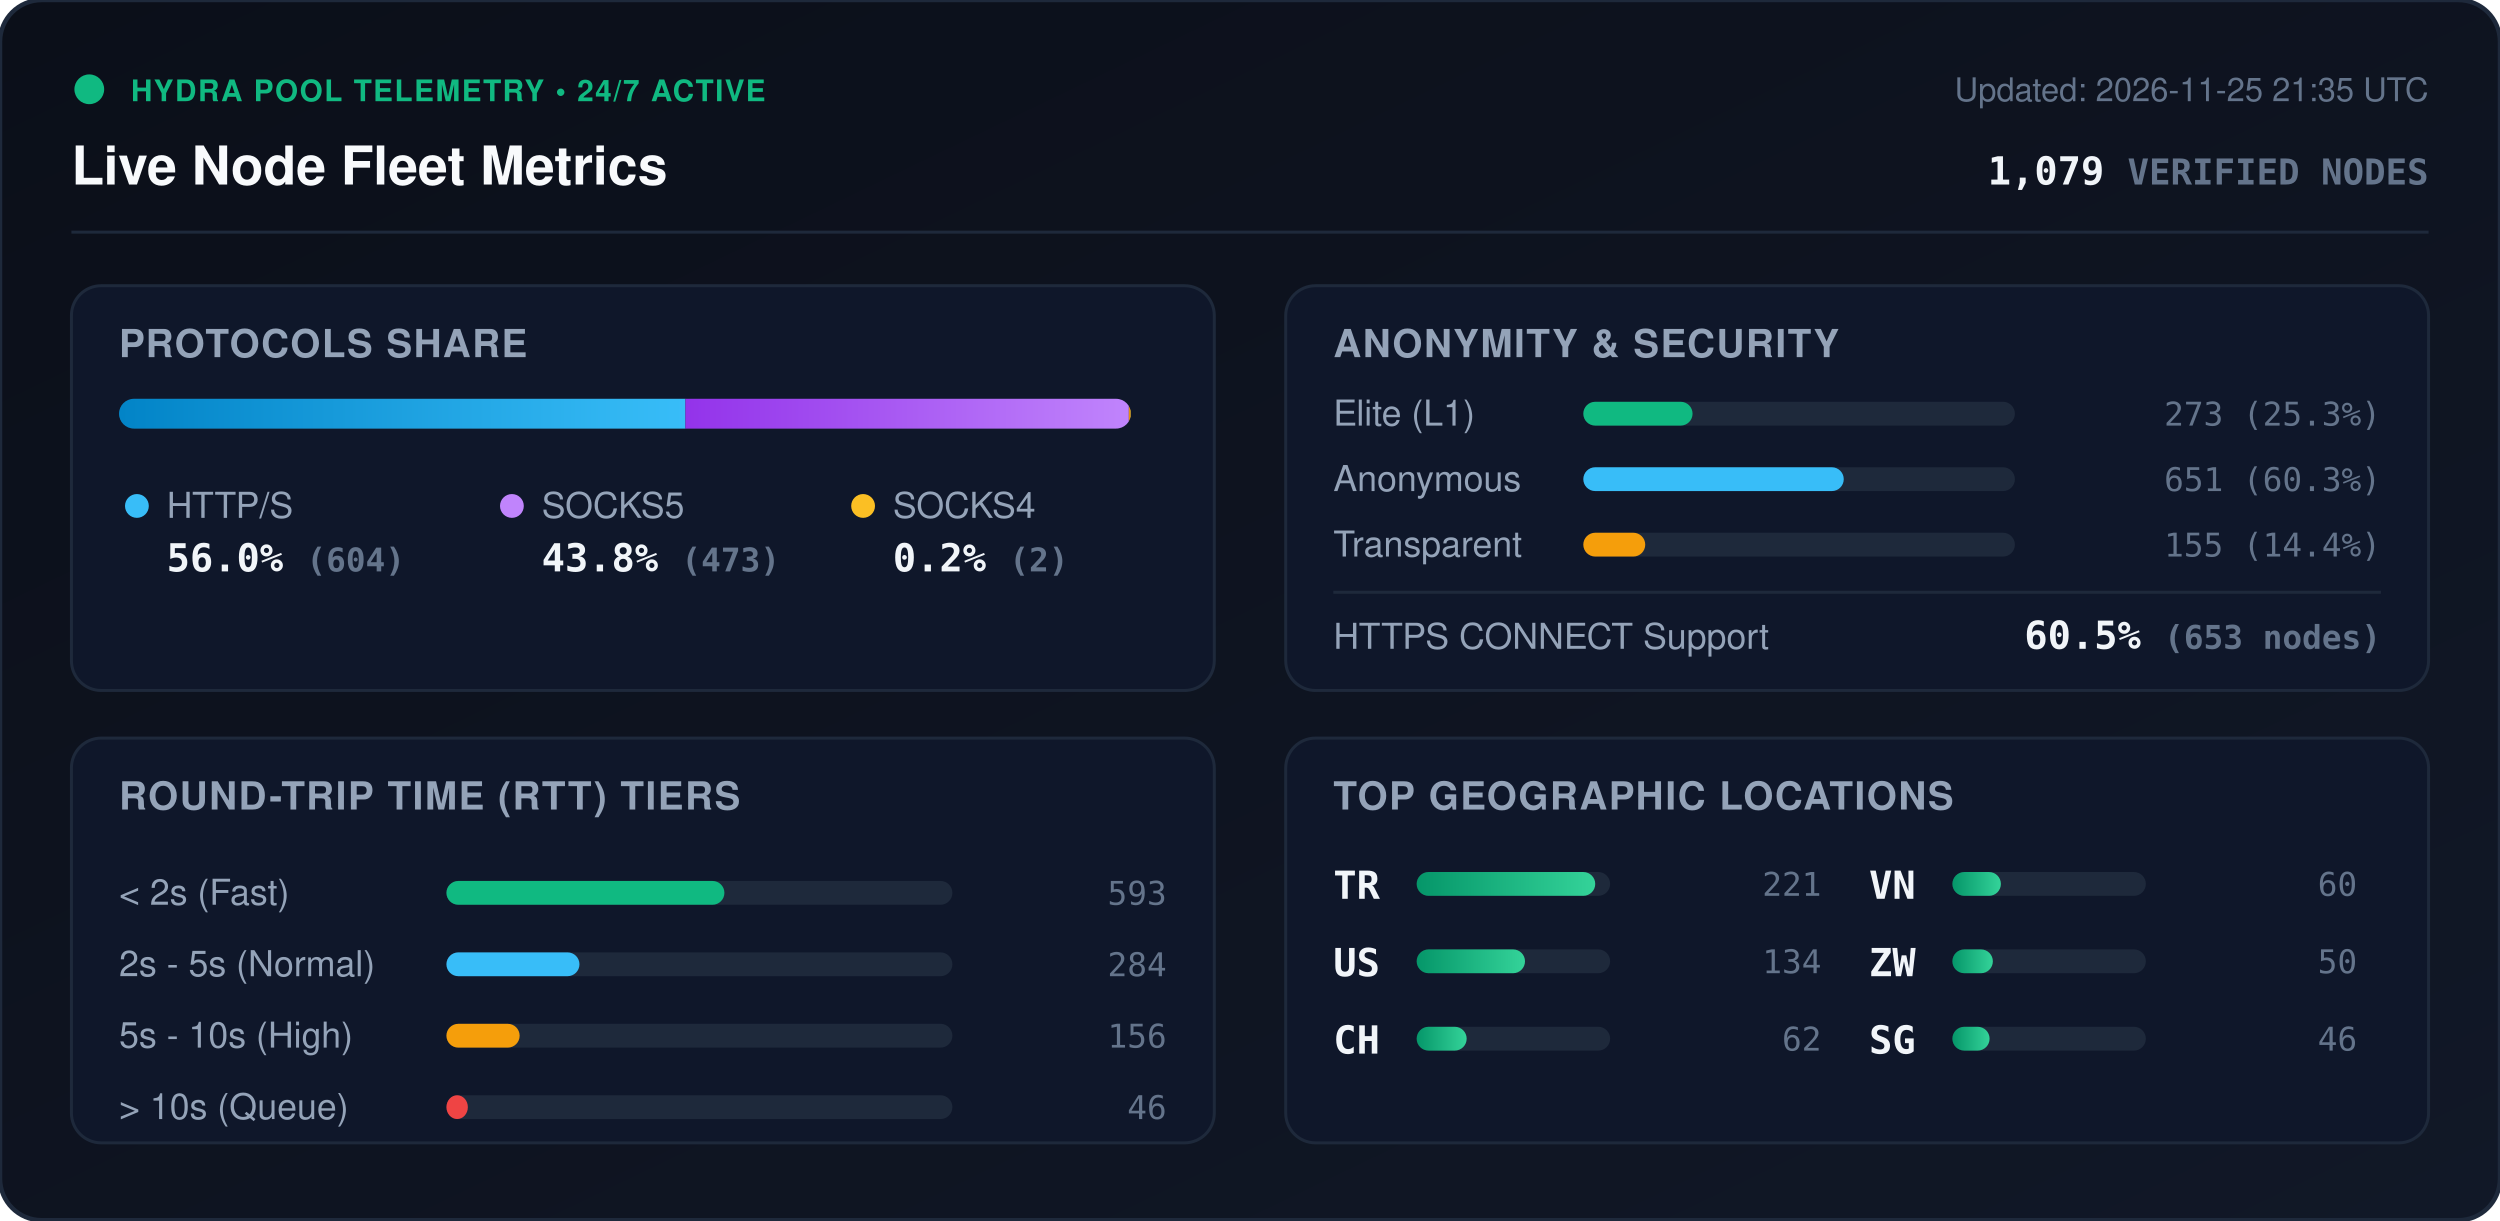
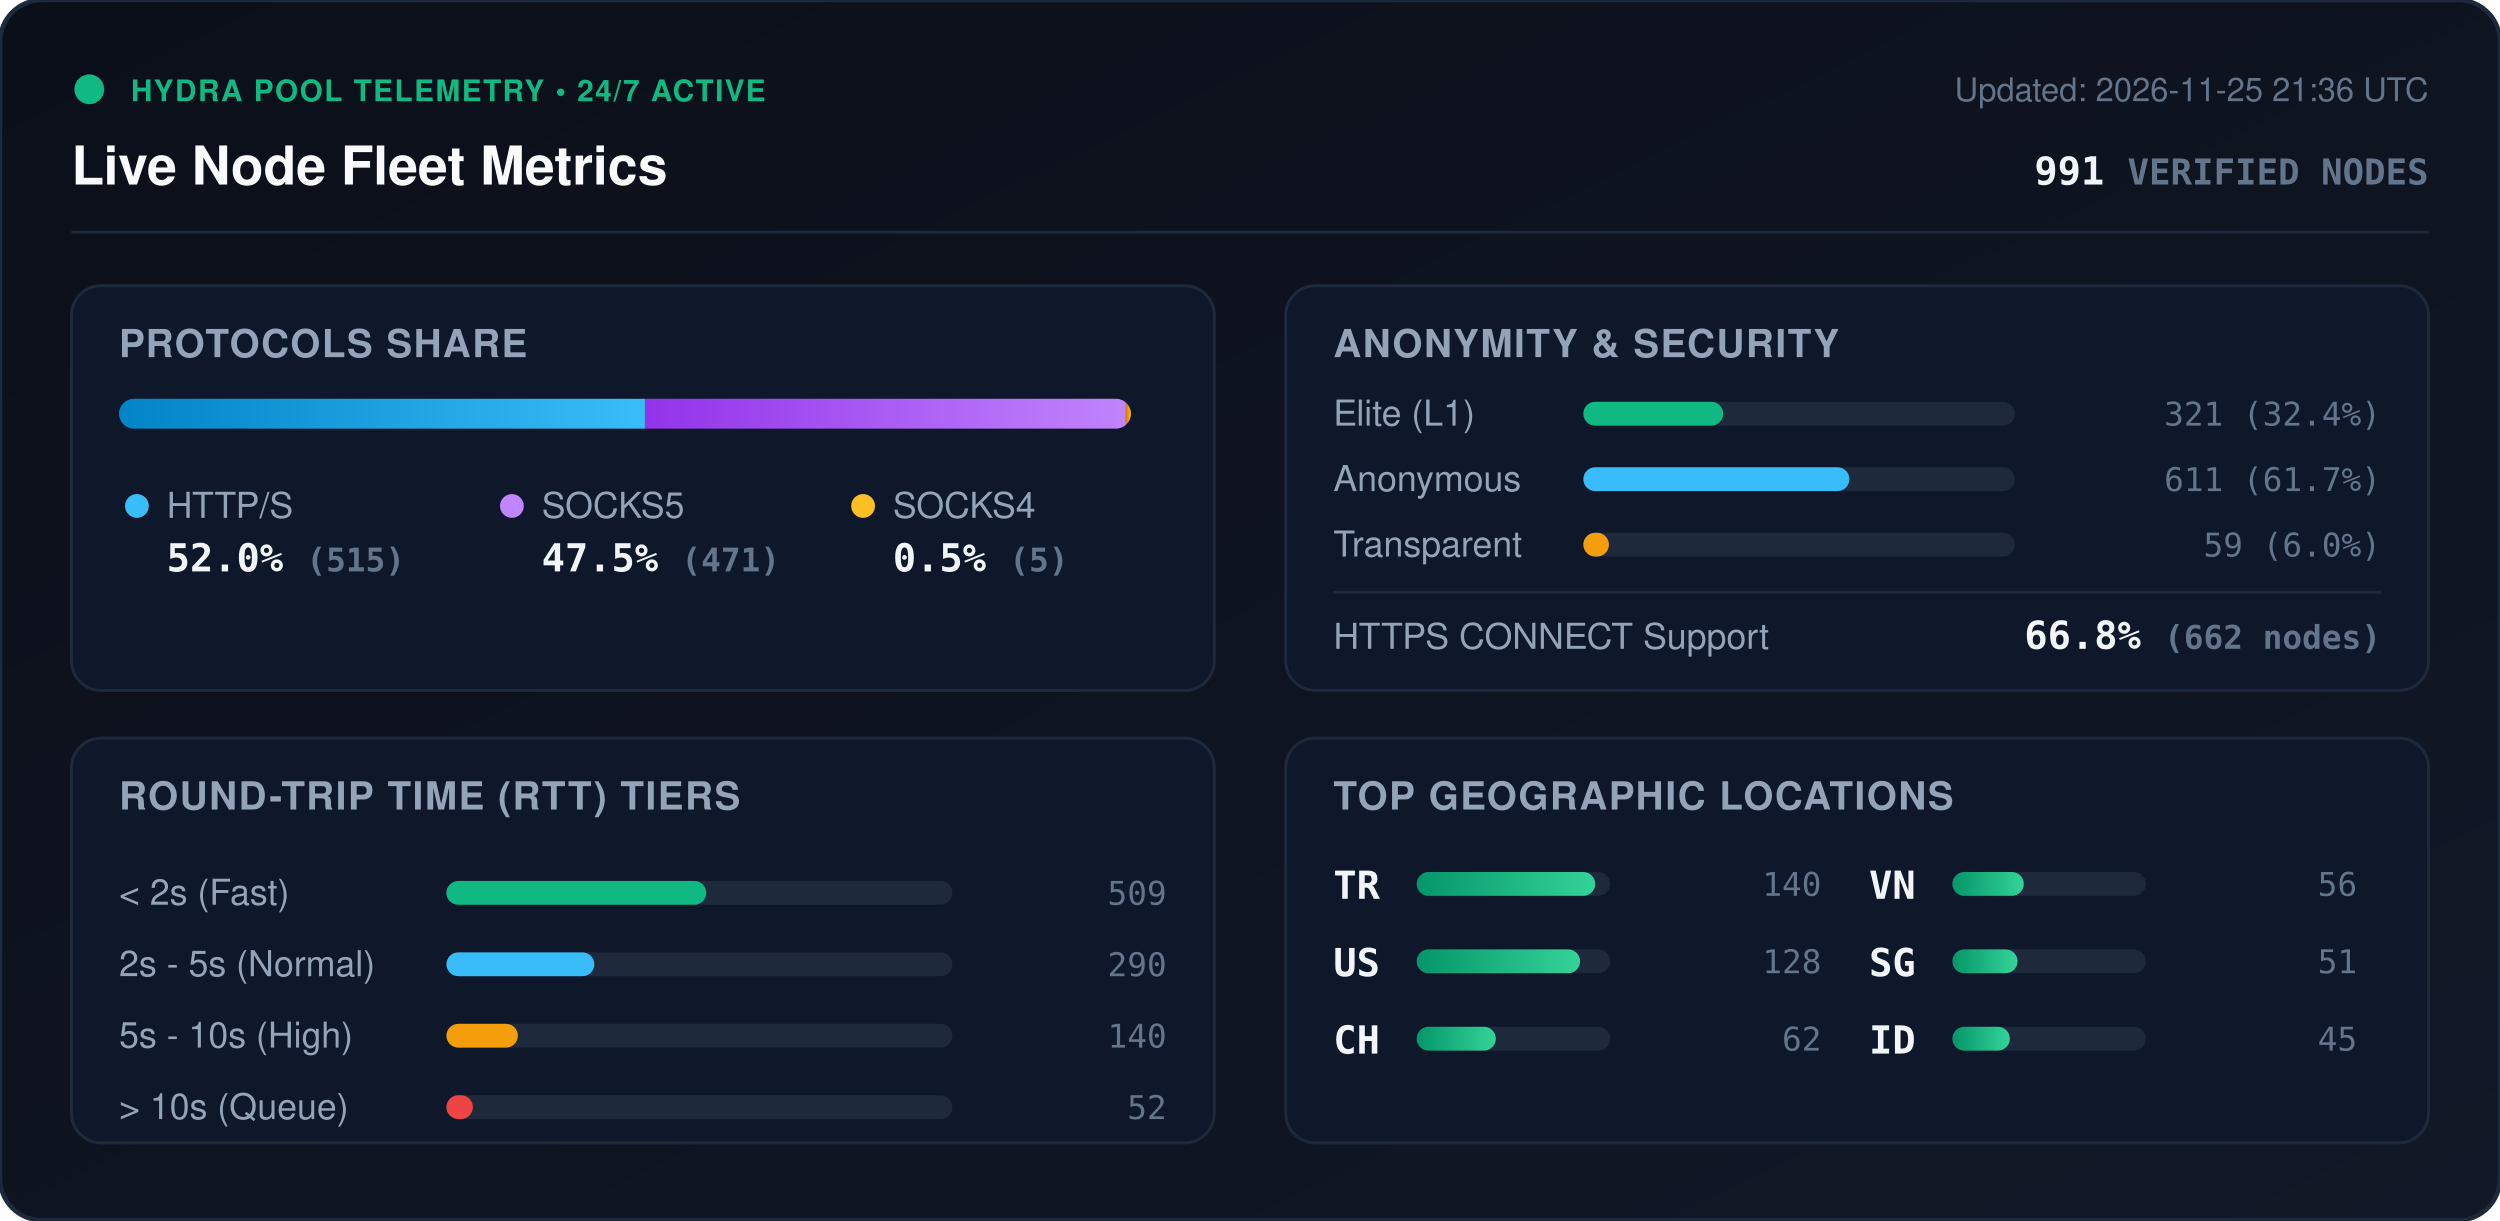
<svg xmlns="http://www.w3.org/2000/svg" viewBox="0 0 840 410" width="840" height="410" style="max-width: 100%; height: auto;">
  <defs>
    <linearGradient id="bg" x1="0%" y1="0%" x2="100%" y2="100%">
      <stop offset="0%" stop-color="#0b0f19" />
      <stop offset="100%" stop-color="#111827" />
    </linearGradient>
    <linearGradient id="bar-http" x1="0%" y1="0%" x2="100%" y2="0%">
      <stop offset="0%" stop-color="#0284c7" />
      <stop offset="100%" stop-color="#38bdf8" />
    </linearGradient>
    <linearGradient id="bar-socks5" x1="0%" y1="0%" x2="100%" y2="0%">
      <stop offset="0%" stop-color="#9333ea" />
      <stop offset="100%" stop-color="#c084fc" />
    </linearGradient>
    <linearGradient id="bar-socks4" x1="0%" y1="0%" x2="100%" y2="0%">
      <stop offset="0%" stop-color="#d97706" />
      <stop offset="100%" stop-color="#fbbf24" />
    </linearGradient>
    <linearGradient id="bar-green" x1="0%" y1="0%" x2="100%" y2="0%">
      <stop offset="0%" stop-color="#059669" />
      <stop offset="100%" stop-color="#34d399" />
    </linearGradient>
    <clipPath id="prog-track-clip">
      <rect width="340.0" height="10" rx="5" />
    </clipPath>
    <style>
      .title { font: 700 18px -apple-system, BlinkMacSystemFont, 'Segoe UI', Helvetica, Arial, sans-serif; fill: #f8fafc; }
      .sub { font: 500 11px -apple-system, BlinkMacSystemFont, 'Segoe UI', Helvetica, Arial, sans-serif; fill: #64748b; }
      .section-hdr { font: 600 13px -apple-system, BlinkMacSystemFont, 'Segoe UI', Helvetica, Arial, sans-serif; fill: #94a3b8; letter-spacing: 0.5px; }
      .metric-val { font: 700 13px -apple-system, BlinkMacSystemFont, 'Segoe UI', Helvetica, Arial, sans-serif; fill: #f1f5f9; }
      .metric-lbl { font: 500 12px -apple-system, BlinkMacSystemFont, 'Segoe UI', Helvetica, Arial, sans-serif; fill: #94a3b8; }
      .badge-txt { font: 700 10px -apple-system, BlinkMacSystemFont, 'Segoe UI', Helvetica, Arial, sans-serif; fill: #10b981; letter-spacing: 0.5px; }
      .mono { font-family: ui-monospace, SFMono-Regular, Menlo, Monaco, Consolas, monospace; }
      .pulse { animation: beacon 2s infinite ease-in-out; }
      @keyframes beacon { 0%, 100% { opacity: 1; } 50% { opacity: 0.35; } }
    </style>
  </defs>
  <rect width="840" height="410" rx="14" fill="url(#bg)" stroke="#1e293b" stroke-width="1.5" />
  <g transform="translate(24, 24)">
    <circle cx="6" cy="6" r="5" fill="#10b981" class="pulse" />
    <text x="20" y="10" class="badge-txt">HYDRA POOL TELEMETRY • 24/7 ACTIVE</text>
    <text x="0" y="38" class="title">Live Node Fleet Metrics</text>
-     <text x="792" y="10" text-anchor="end" class="sub">Updated: 2026-11-25 21:35 UTC</text>
-     <text x="792" y="38" text-anchor="end" class="metric-val mono" fill="#38bdf8">1,079 <tspan font-size="12" fill="#64748b">VERIFIED NODES</tspan>
+     <text x="792" y="10" text-anchor="end" class="sub">Updated: 2026-11-25 21:36 UTC</text>
+     <text x="792" y="38" text-anchor="end" class="metric-val mono" fill="#38bdf8">991 <tspan font-size="12" fill="#64748b">VERIFIED NODES</tspan>
    </text>
  </g>
  <line x1="24" y1="78" x2="816" y2="78" stroke="#1e293b" stroke-width="1" />
  <g transform="translate(24, 96)">
    <rect width="384" height="136" rx="10" fill="#0f172a" stroke="#1e293b" />
    <text x="16" y="24" class="section-hdr">PROTOCOLS SHARE</text>
    <g transform="translate(16, 38)">
      <rect width="340.0" height="10" rx="5" fill="#1e293b" />
      <g clip-path="url(#prog-track-clip)">
-         <rect x="0" width="190.3" height="10" fill="url(#bar-http)" />
-         <rect x="190.3" width="149.0" height="10" fill="url(#bar-socks5)" />
-         <rect x="339.3" width="0.6" height="10" fill="url(#bar-socks4)" />
+         <rect x="0" width="176.7" height="10" fill="url(#bar-http)" />
+         <rect x="176.7" width="161.6" height="10" fill="url(#bar-socks5)" />
+         <rect x="338.3" width="1.7" height="10" fill="url(#bar-socks4)" />
      </g>
    </g>
    <g transform="translate(16, 68)">
      <circle cx="6" cy="6" r="4" fill="#38bdf8" />
      <text x="16" y="10" class="metric-lbl">HTTP/S</text>
-       <text x="16" y="28" class="metric-val mono">56.0% <tspan font-size="11" fill="#64748b">(604)</tspan>
+       <text x="16" y="28" class="metric-val mono">52.0% <tspan font-size="11" fill="#64748b">(515)</tspan>
      </text>
      <circle cx="132" cy="6" r="4" fill="#c084fc" />
      <text x="142" y="10" class="metric-lbl">SOCKS5</text>
-       <text x="142" y="28" class="metric-val mono">43.8% <tspan font-size="11" fill="#64748b">(473)</tspan>
+       <text x="142" y="28" class="metric-val mono">47.5% <tspan font-size="11" fill="#64748b">(471)</tspan>
      </text>
      <circle cx="250" cy="6" r="4" fill="#fbbf24" />
      <text x="260" y="10" class="metric-lbl">SOCKS4</text>
-       <text x="260" y="28" class="metric-val mono">0.2% <tspan font-size="11" fill="#64748b">(2)</tspan>
+       <text x="260" y="28" class="metric-val mono">0.5% <tspan font-size="11" fill="#64748b">(5)</tspan>
      </text>
    </g>
  </g>
  <g transform="translate(432, 96)">
    <rect width="384" height="136" rx="10" fill="#0f172a" stroke="#1e293b" />
    <text x="16" y="24" class="section-hdr">ANONYMITY &amp; SECURITY</text>
    <text x="16" y="47" class="metric-lbl">Elite (L1)</text>
    <rect x="100" y="39" width="145.0" height="8" rx="4" fill="#1e293b" />
-     <rect x="100" y="39" width="36.7" height="8" rx="4" fill="#10b981" />
-     <text x="368" y="47" text-anchor="end" class="mono sub" fill="#e2e8f0">273 (25.3%)</text>
+     <rect x="100" y="39" width="47.0" height="8" rx="4" fill="#10b981" />
+     <text x="368" y="47" text-anchor="end" class="mono sub" fill="#e2e8f0">321 (32.4%)</text>
    <text x="16" y="69" class="metric-lbl">Anonymous</text>
    <rect x="100" y="61" width="145.0" height="8" rx="4" fill="#1e293b" />
-     <rect x="100" y="61" width="87.5" height="8" rx="4" fill="#38bdf8" />
-     <text x="368" y="69" text-anchor="end" class="mono sub" fill="#e2e8f0">651 (60.3%)</text>
+     <rect x="100" y="61" width="89.4" height="8" rx="4" fill="#38bdf8" />
+     <text x="368" y="69" text-anchor="end" class="mono sub" fill="#e2e8f0">611 (61.7%)</text>
    <text x="16" y="91" class="metric-lbl">Transparent</text>
    <rect x="100" y="83" width="145.0" height="8" rx="4" fill="#1e293b" />
-     <rect x="100" y="83" width="20.8" height="8" rx="4" fill="#f59e0b" />
-     <text x="368" y="91" text-anchor="end" class="mono sub" fill="#e2e8f0">155 (14.4%)</text>
+     <rect x="100" y="83" width="8.6" height="8" rx="4" fill="#f59e0b" />
+     <text x="368" y="91" text-anchor="end" class="mono sub" fill="#e2e8f0">59 (6.0%)</text>
    <line x1="16" y1="103" x2="368" y2="103" stroke="#1e293b" stroke-width="1" />
    <text x="16" y="122" class="metric-lbl">HTTPS CONNECT Support</text>
-     <text x="368" y="122" text-anchor="end" class="metric-val mono" fill="#34d399">60.5% <tspan font-size="11" fill="#64748b">(653 nodes)</tspan>
+     <text x="368" y="122" text-anchor="end" class="metric-val mono" fill="#34d399">66.8% <tspan font-size="11" fill="#64748b">(662 nodes)</tspan>
    </text>
  </g>
  <g transform="translate(24, 248)">
    <rect width="384" height="136" rx="10" fill="#0f172a" stroke="#1e293b" />
    <text x="16" y="24" class="section-hdr">ROUND-TRIP TIME (RTT) TIERS</text>
    <g transform="translate(16, 42)">
      <text x="0" y="14" class="metric-lbl">&lt; 2s (Fast)</text>
      <rect x="110" y="6" width="170" height="8" rx="4" fill="#1e293b" />
-       <rect x="110" y="6" width="93.4" height="8" rx="4" fill="#10b981" />
-       <text x="352" y="14" text-anchor="end" class="mono sub">593</text>
+       <rect x="110" y="6" width="87.3" height="8" rx="4" fill="#10b981" />
+       <text x="352" y="14" text-anchor="end" class="mono sub">509</text>
      <text x="0" y="38" class="metric-lbl">2s - 5s (Normal)</text>
      <rect x="110" y="30" width="170" height="8" rx="4" fill="#1e293b" />
-       <rect x="110" y="30" width="44.7" height="8" rx="4" fill="#38bdf8" />
-       <text x="352" y="38" text-anchor="end" class="mono sub">284</text>
+       <rect x="110" y="30" width="49.7" height="8" rx="4" fill="#38bdf8" />
+       <text x="352" y="38" text-anchor="end" class="mono sub">290</text>
      <text x="0" y="62" class="metric-lbl">5s - 10s (High)</text>
      <rect x="110" y="54" width="170" height="8" rx="4" fill="#1e293b" />
-       <rect x="110" y="54" width="24.6" height="8" rx="4" fill="#f59e0b" />
-       <text x="352" y="62" text-anchor="end" class="mono sub">156</text>
+       <rect x="110" y="54" width="24.0" height="8" rx="4" fill="#f59e0b" />
+       <text x="352" y="62" text-anchor="end" class="mono sub">140</text>
      <text x="0" y="86" class="metric-lbl">&gt; 10s (Queue)</text>
      <rect x="110" y="78" width="170" height="8" rx="4" fill="#1e293b" />
-       <rect x="110" y="78" width="7.2" height="8" rx="4" fill="#ef4444" />
-       <text x="352" y="86" text-anchor="end" class="mono sub">46</text>
+       <rect x="110" y="78" width="8.9" height="8" rx="4" fill="#ef4444" />
+       <text x="352" y="86" text-anchor="end" class="mono sub">52</text>
    </g>
  </g>
  <g transform="translate(432, 248)">
    <rect width="384" height="136" rx="10" fill="#0f172a" stroke="#1e293b" />
    <text x="16" y="24" class="section-hdr">TOP GEOGRAPHIC LOCATIONS</text>
    <g transform="translate(16, 42)">
      <g transform="translate(0, 0)">
        <text x="0" y="12" class="mono metric-val" font-size="12">TR</text>
        <rect x="28" y="3" width="65" height="8" rx="4" fill="#1e293b" />
        <rect x="28" y="3" width="60.0" height="8" rx="4" fill="url(#bar-green)" />
-         <text x="164" y="11" text-anchor="end" class="mono sub">221</text>
+         <text x="164" y="11" text-anchor="end" class="mono sub">140</text>
      </g>
      <g transform="translate(0, 26)">
        <text x="0" y="12" class="mono metric-val" font-size="12">US</text>
        <rect x="28" y="3" width="65" height="8" rx="4" fill="#1e293b" />
-         <rect x="28" y="3" width="36.4" height="8" rx="4" fill="url(#bar-green)" />
-         <text x="164" y="11" text-anchor="end" class="mono sub">134</text>
+         <rect x="28" y="3" width="54.9" height="8" rx="4" fill="url(#bar-green)" />
+         <text x="164" y="11" text-anchor="end" class="mono sub">128</text>
      </g>
      <g transform="translate(0, 52)">
        <text x="0" y="12" class="mono metric-val" font-size="12">CH</text>
        <rect x="28" y="3" width="65" height="8" rx="4" fill="#1e293b" />
-         <rect x="28" y="3" width="16.8" height="8" rx="4" fill="url(#bar-green)" />
+         <rect x="28" y="3" width="26.6" height="8" rx="4" fill="url(#bar-green)" />
        <text x="164" y="11" text-anchor="end" class="mono sub">62</text>
      </g>
      <g transform="translate(180, 0)">
        <text x="0" y="12" class="mono metric-val" font-size="12">VN</text>
        <rect x="28" y="3" width="65" height="8" rx="4" fill="#1e293b" />
-         <rect x="28" y="3" width="16.3" height="8" rx="4" fill="url(#bar-green)" />
-         <text x="164" y="11" text-anchor="end" class="mono sub">60</text>
+         <rect x="28" y="3" width="24.0" height="8" rx="4" fill="url(#bar-green)" />
+         <text x="164" y="11" text-anchor="end" class="mono sub">56</text>
      </g>
      <g transform="translate(180, 26)">
-         <text x="0" y="12" class="mono metric-val" font-size="12">ZW</text>
+         <text x="0" y="12" class="mono metric-val" font-size="12">SG</text>
        <rect x="28" y="3" width="65" height="8" rx="4" fill="#1e293b" />
-         <rect x="28" y="3" width="13.6" height="8" rx="4" fill="url(#bar-green)" />
-         <text x="164" y="11" text-anchor="end" class="mono sub">50</text>
+         <rect x="28" y="3" width="21.9" height="8" rx="4" fill="url(#bar-green)" />
+         <text x="164" y="11" text-anchor="end" class="mono sub">51</text>
      </g>
      <g transform="translate(180, 52)">
-         <text x="0" y="12" class="mono metric-val" font-size="12">SG</text>
+         <text x="0" y="12" class="mono metric-val" font-size="12">ID</text>
        <rect x="28" y="3" width="65" height="8" rx="4" fill="#1e293b" />
-         <rect x="28" y="3" width="12.5" height="8" rx="4" fill="url(#bar-green)" />
-         <text x="164" y="11" text-anchor="end" class="mono sub">46</text>
+         <rect x="28" y="3" width="19.3" height="8" rx="4" fill="url(#bar-green)" />
+         <text x="164" y="11" text-anchor="end" class="mono sub">45</text>
      </g>
    </g>
  </g>
</svg>
